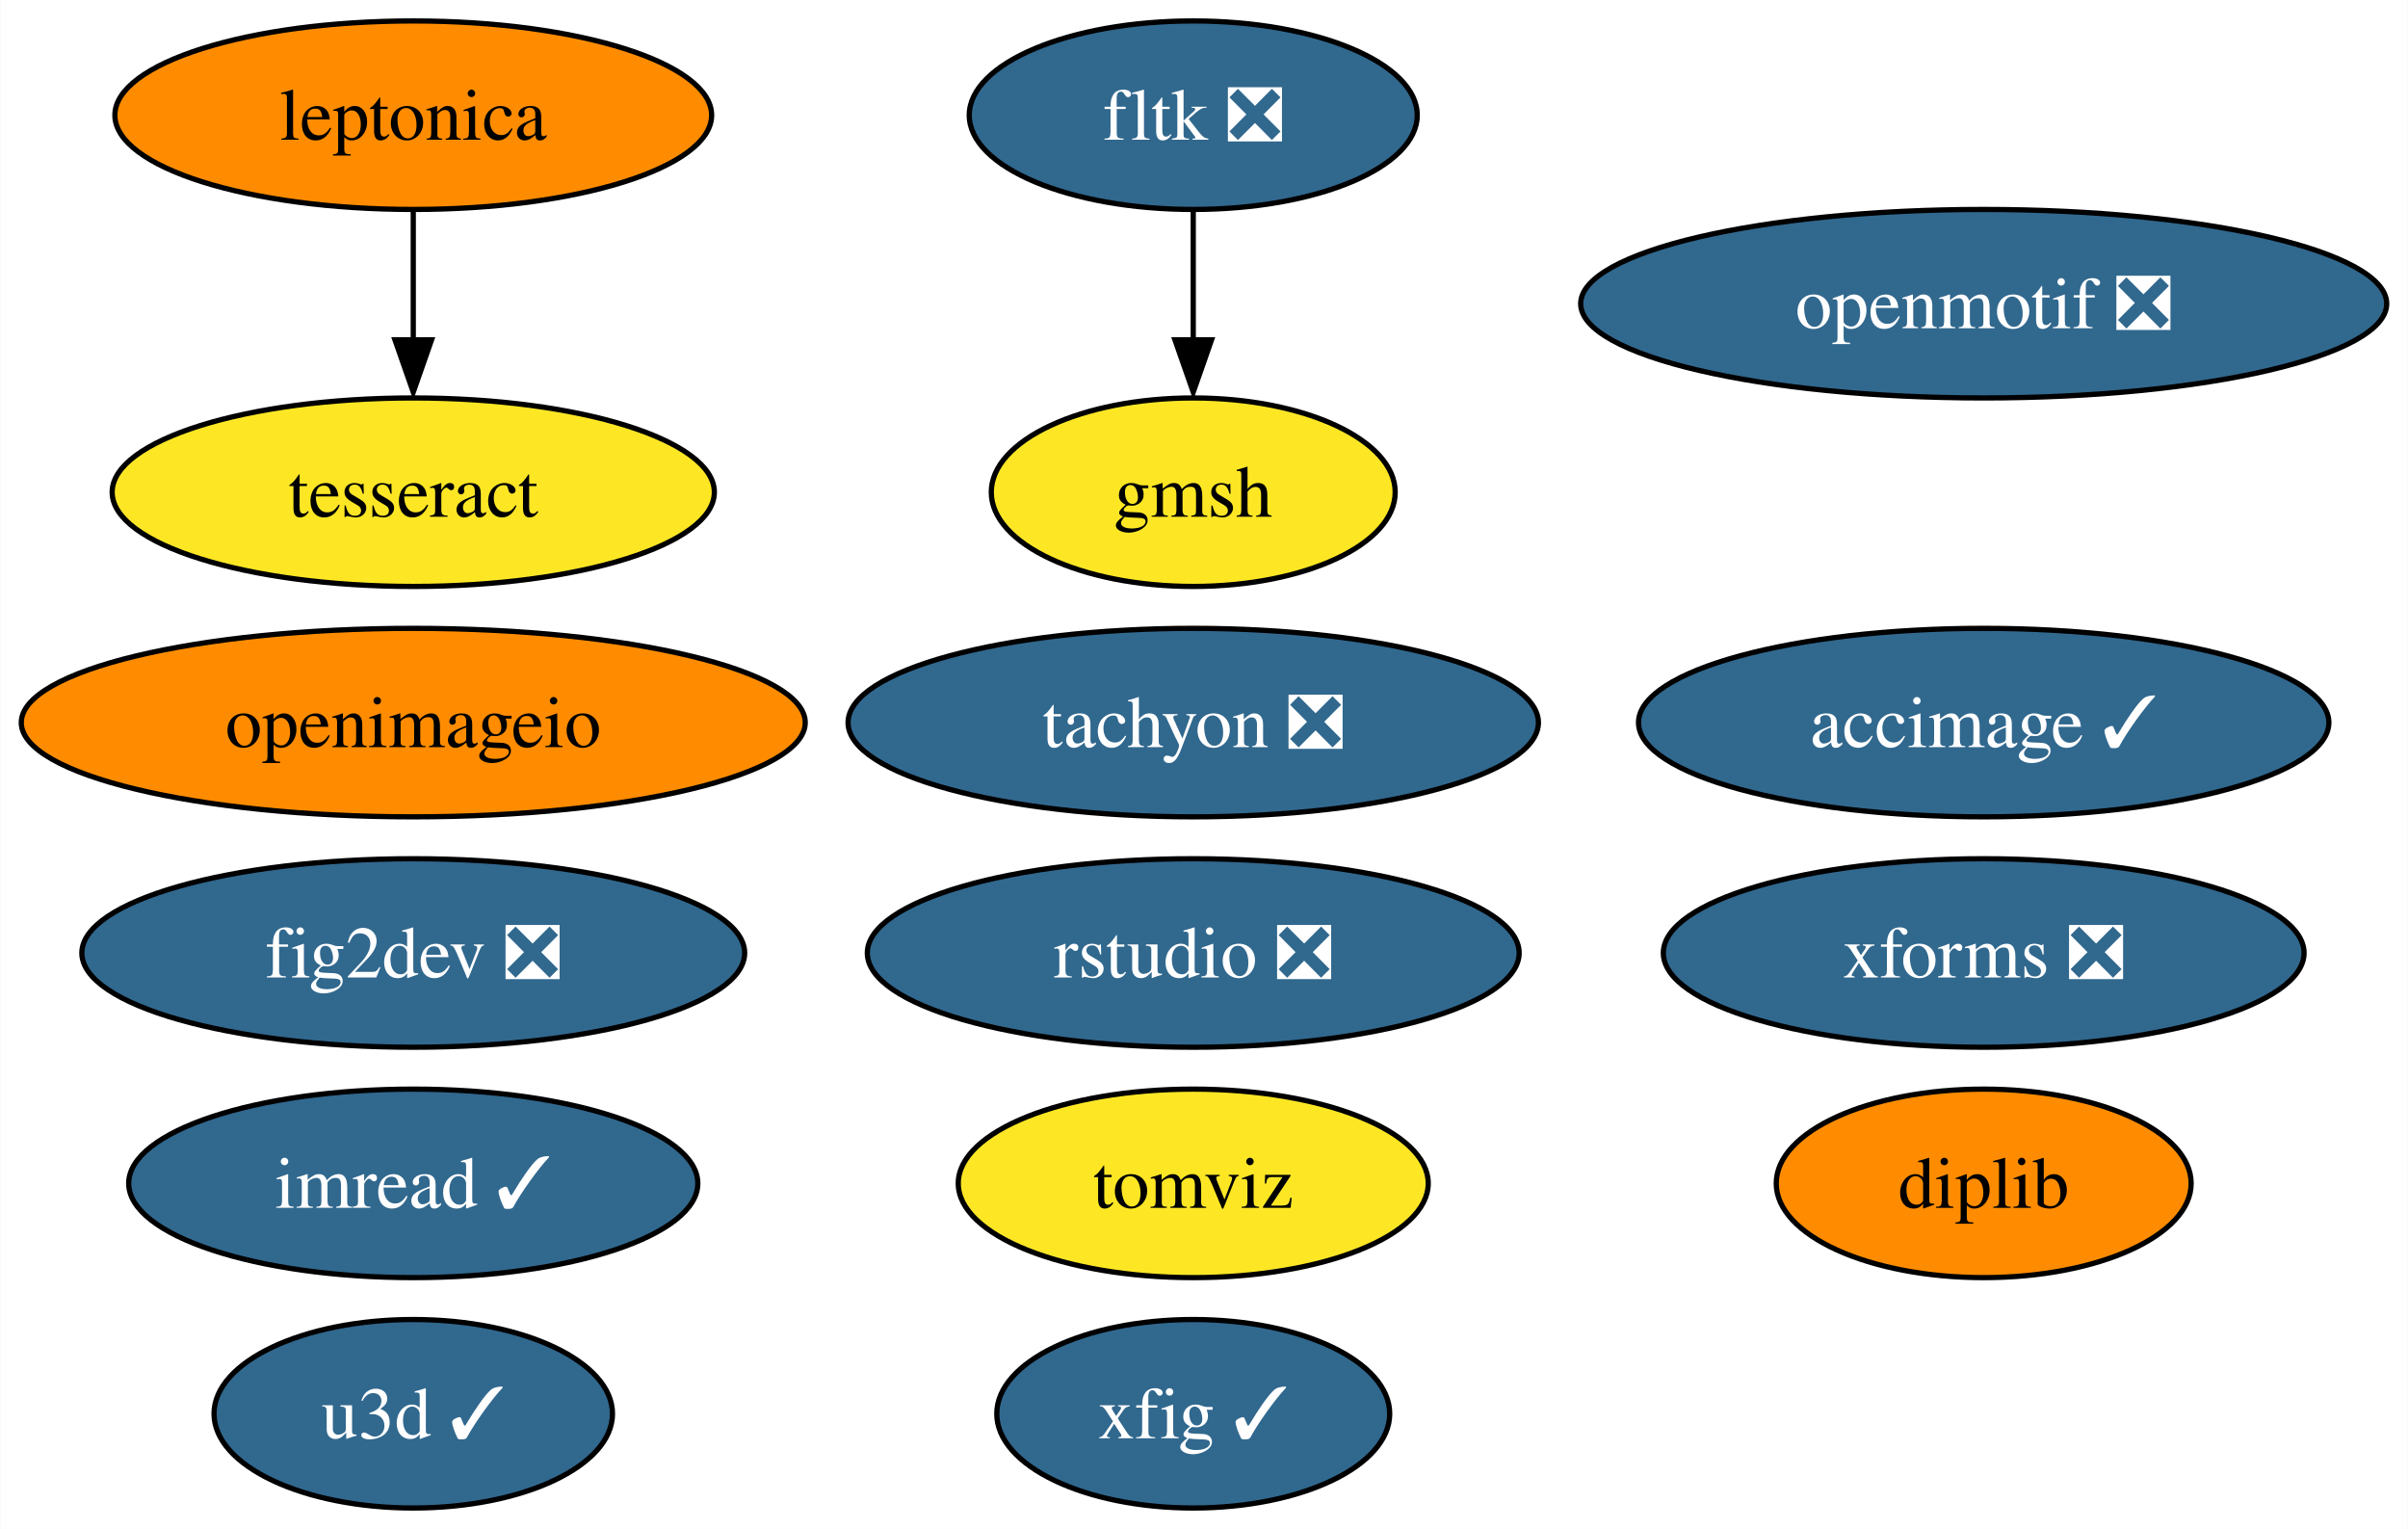
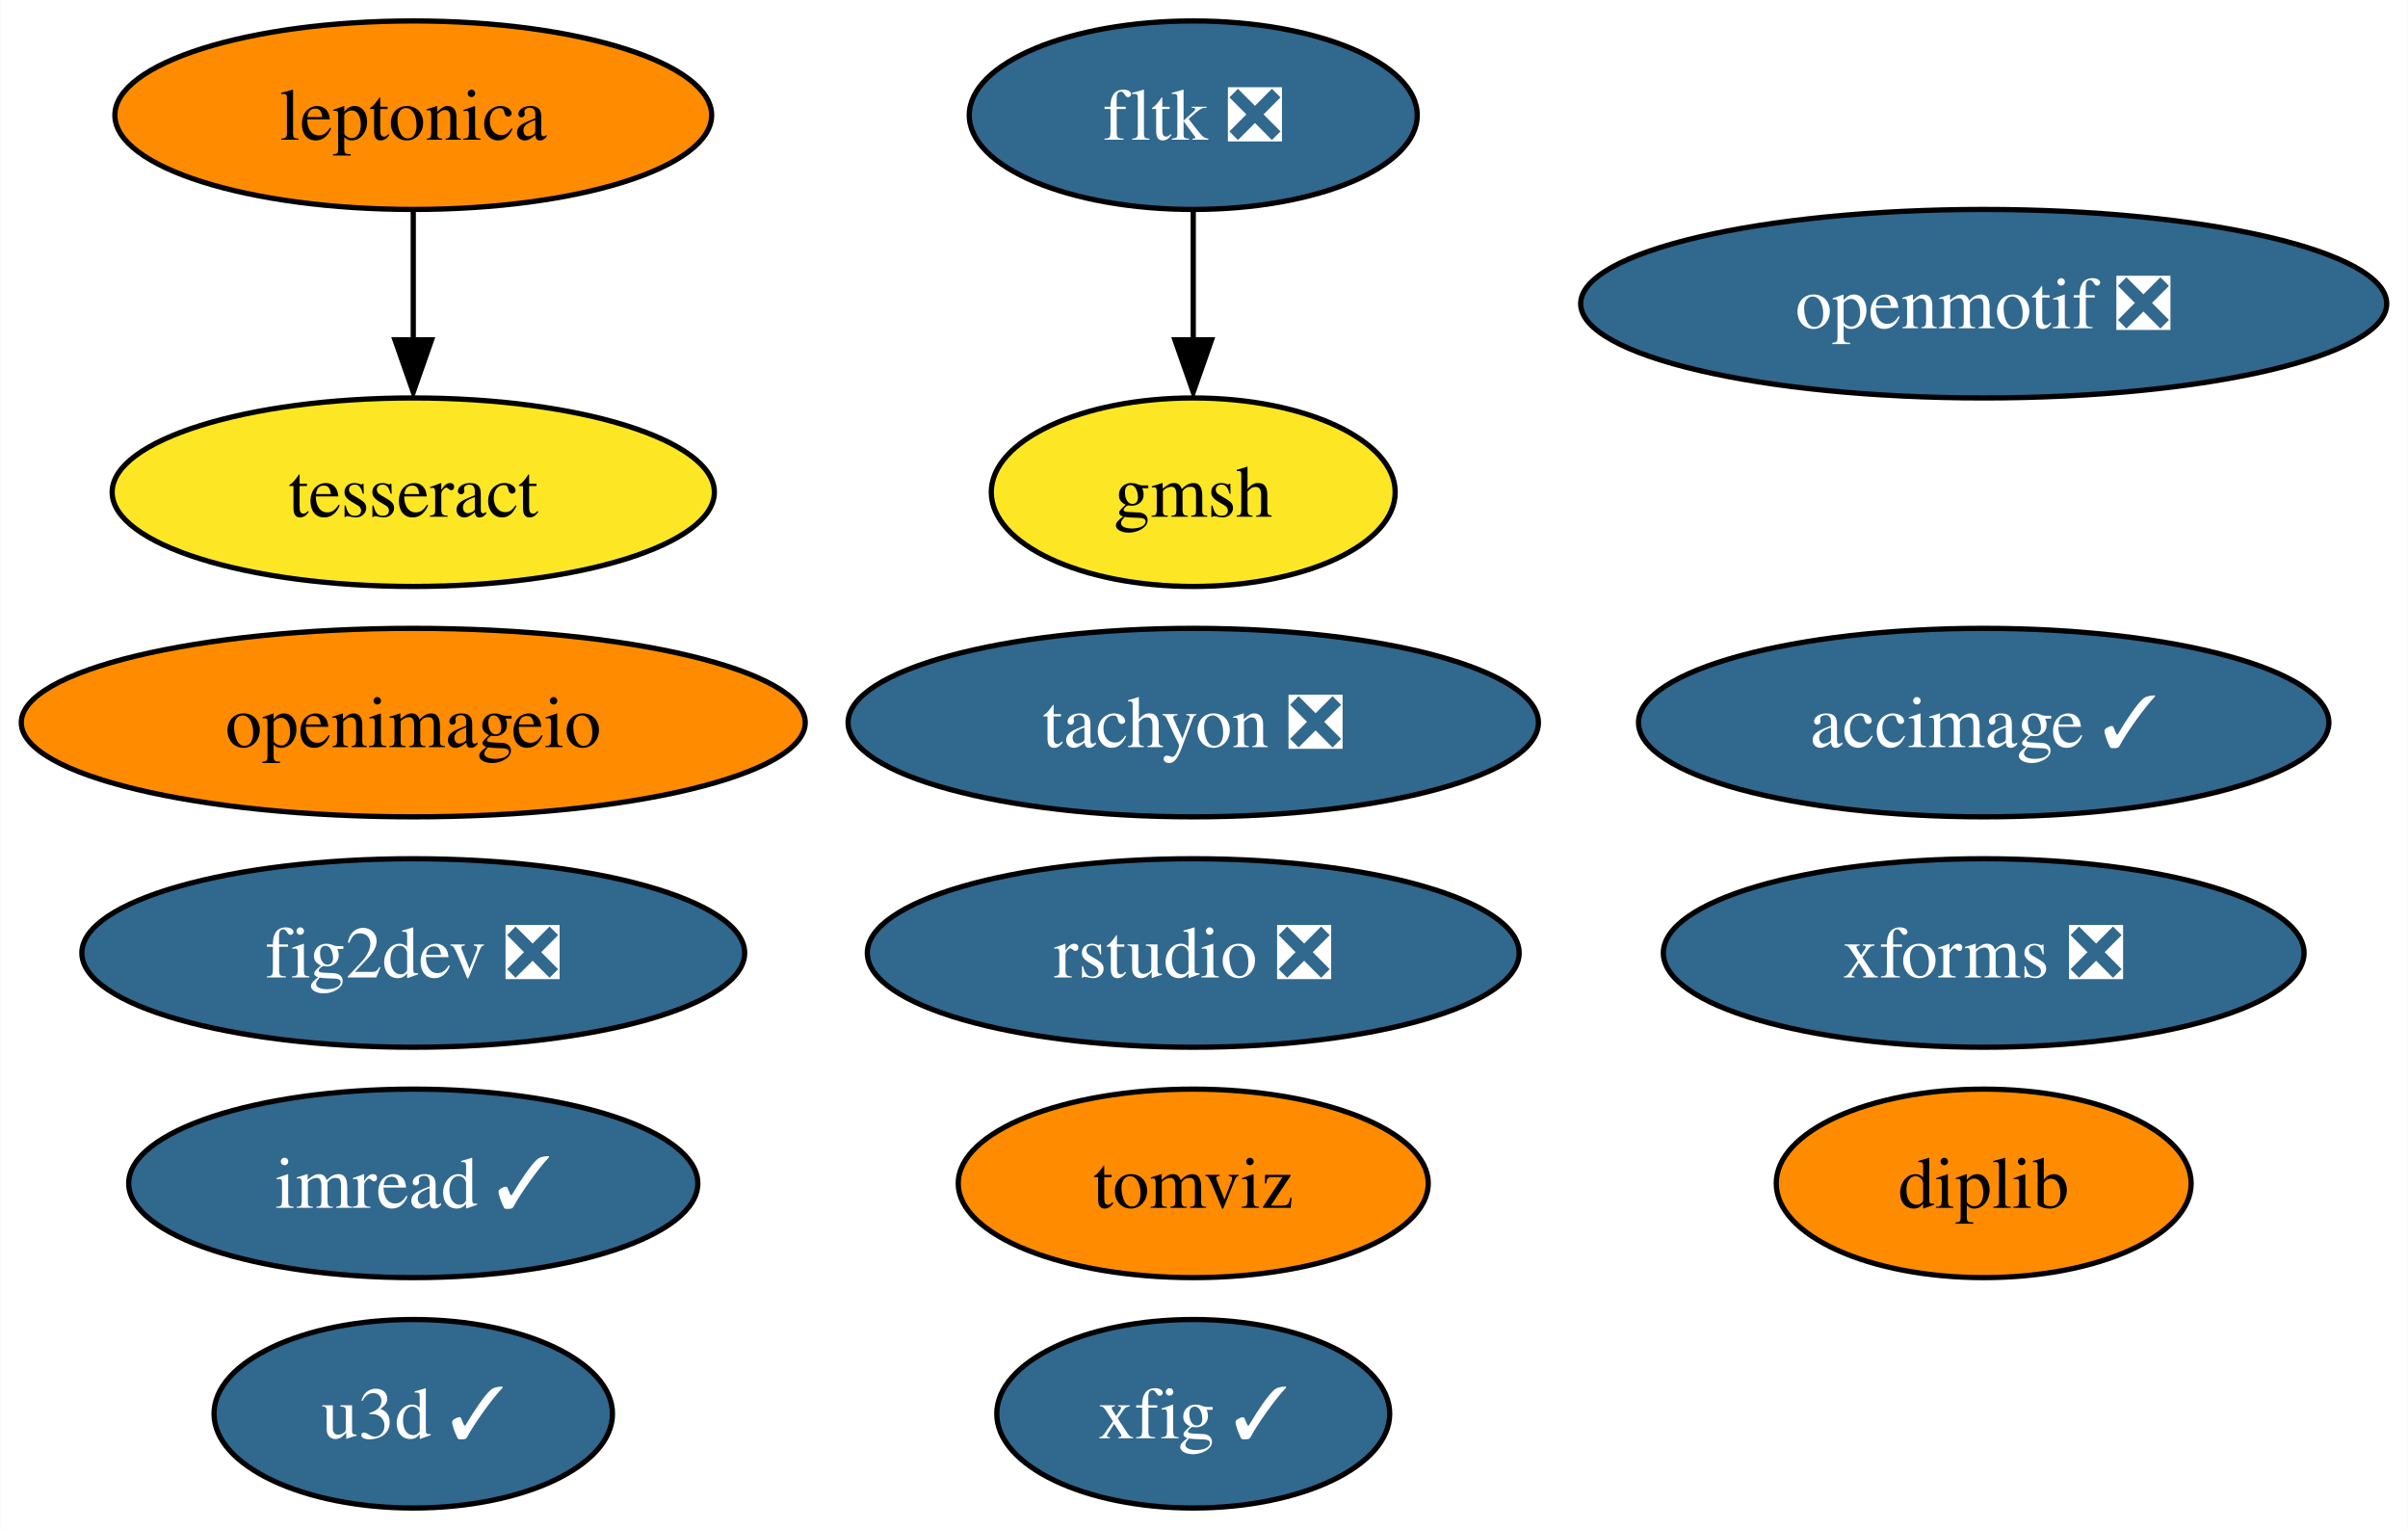
<svg xmlns="http://www.w3.org/2000/svg" xmlns:xlink="http://www.w3.org/1999/xlink" width="460pt" height="292pt" viewBox="0.00 0.00 459.87 292.00">
  <g id="graph0" class="graph" transform="scale(1 1) rotate(0) translate(4 288)">
    <polygon fill="white" stroke="none" points="-4,4 -4,-288 455.87,-288 455.87,4 -4,4" />
    <g id="node1" class="node">
      <g id="a_node1">
        <a xlink:href="https://github.com/conda-forge/fig2dev-feedstock/pull/8" xlink:title="fig2dev ❎">
          <ellipse fill="#31688e" stroke="black" cx="74.88" cy="-106" rx="63.31" ry="18" />
          <text text-anchor="middle" x="74.88" y="-101.33" font-family="Times,serif" font-size="14.00" fill="white">fig2dev ❎</text>
        </a>
      </g>
    </g>
    <g id="node2" class="node">
      <g id="a_node2">
        <a xlink:href="https://github.com/conda-forge/imread-feedstock/pull/26" xlink:title="imread ✓">
          <ellipse fill="#31688e" stroke="black" cx="74.88" cy="-62" rx="54.36" ry="18" />
          <text text-anchor="middle" x="74.88" y="-57.33" font-family="Times,serif" font-size="14.00" fill="white">imread ✓</text>
        </a>
      </g>
    </g>
    <g id="node3" class="node">
      <g id="a_node3">
        <a xlink:href="https://github.com/conda-forge/openmotif-feedstock/pull/12" xlink:title="openmotif ❎">
          <ellipse fill="#31688e" stroke="black" cx="374.88" cy="-230" rx="76.99" ry="18" />
          <text text-anchor="middle" x="374.88" y="-225.32" font-family="Times,serif" font-size="14.00" fill="white">openmotif ❎</text>
        </a>
      </g>
    </g>
    <g id="node4" class="node">
      <g id="a_node4">
        <a xlink:href="https://github.com/conda-forge/tachyon-feedstock/pull/5" xlink:title="tachyon ❎">
          <ellipse fill="#31688e" stroke="black" cx="223.88" cy="-150" rx="65.94" ry="18" />
          <text text-anchor="middle" x="223.88" y="-145.32" font-family="Times,serif" font-size="14.00" fill="white">tachyon ❎</text>
        </a>
      </g>
    </g>
    <g id="node5" class="node">
      <g id="a_node5">
        <a xlink:href="https://github.com/conda-forge/xfig-feedstock/pull/6" xlink:title="xfig ✓">
          <ellipse fill="#31688e" stroke="black" cx="223.88" cy="-18" rx="37.53" ry="18" />
          <text text-anchor="middle" x="223.88" y="-13.32" font-family="Times,serif" font-size="14.00" fill="white">xfig ✓</text>
        </a>
      </g>
    </g>
    <g id="node6" class="node">
      <g id="a_node6">
        <a xlink:href="https://github.com/conda-forge/u3d-feedstock/pull/24" xlink:title="u3d ✓">
          <ellipse fill="#31688e" stroke="black" cx="74.88" cy="-18" rx="38.06" ry="18" />
          <text text-anchor="middle" x="74.88" y="-13.32" font-family="Times,serif" font-size="14.00" fill="white">u3d ✓</text>
        </a>
      </g>
    </g>
    <g id="node7" class="node">
      <g id="a_node7">
        <a xlink:href="https://github.com/conda-forge/leptonica-feedstock" xlink:title="leptonica">
          <ellipse fill="#ff8c00" stroke="black" cx="74.88" cy="-266" rx="57" ry="18" />
          <text text-anchor="middle" x="74.88" y="-261.32" font-family="Times,serif" font-size="14.00">leptonica</text>
        </a>
      </g>
    </g>
    <g id="node8" class="node">
      <g id="a_node8">
        <a xlink:href="https://github.com/conda-forge/tesseract-feedstock" xlink:title="tesseract">
          <ellipse fill="#fde725" stroke="black" cx="74.88" cy="-194" rx="57.52" ry="18" />
          <text text-anchor="middle" x="74.88" y="-189.32" font-family="Times,serif" font-size="14.00">tesseract</text>
        </a>
      </g>
    </g>
    <g id="edge1" class="edge">
      <path fill="none" stroke="black" d="M74.88,-247.7C74.88,-240.24 74.88,-231.32 74.88,-222.97" />
      <polygon fill="black" stroke="black" points="78.38,-223.1 74.88,-213.1 71.38,-223.1 78.38,-223.1" />
    </g>
    <g id="node9" class="node">
      <g id="a_node9">
        <a xlink:href="https://github.com/conda-forge/fltk-feedstock/pull/16" xlink:title="fltk ❎">
          <ellipse fill="#31688e" stroke="black" cx="223.88" cy="-266" rx="42.79" ry="18" />
          <text text-anchor="middle" x="223.88" y="-261.32" font-family="Times,serif" font-size="14.00" fill="white">fltk ❎</text>
        </a>
      </g>
    </g>
    <g id="node10" class="node">
      <g id="a_node10">
        <a xlink:href="https://github.com/conda-forge/gmsh-feedstock" xlink:title="gmsh">
          <ellipse fill="#fde725" stroke="black" cx="223.88" cy="-194" rx="38.58" ry="18" />
          <text text-anchor="middle" x="223.88" y="-189.32" font-family="Times,serif" font-size="14.00">gmsh</text>
        </a>
      </g>
    </g>
    <g id="edge2" class="edge">
      <path fill="none" stroke="black" d="M223.88,-247.7C223.88,-240.24 223.88,-231.32 223.88,-222.97" />
      <polygon fill="black" stroke="black" points="227.38,-223.1 223.88,-213.1 220.38,-223.1 227.38,-223.1" />
    </g>
    <g id="node11" class="node">
      <g id="a_node11">
        <a xlink:href="https://github.com/conda-forge/openimageio-feedstock" xlink:title="openimageio">
          <ellipse fill="#ff8c00" stroke="black" cx="74.88" cy="-150" rx="74.88" ry="18" />
          <text text-anchor="middle" x="74.88" y="-145.32" font-family="Times,serif" font-size="14.00">openimageio</text>
        </a>
      </g>
    </g>
    <g id="node12" class="node">
      <g id="a_node12">
        <a xlink:href="https://github.com/conda-forge/accimage-feedstock/pull/12" xlink:title="accimage ✓">
          <ellipse fill="#31688e" stroke="black" cx="374.88" cy="-150" rx="65.94" ry="18" />
          <text text-anchor="middle" x="374.88" y="-145.32" font-family="Times,serif" font-size="14.00" fill="white">accimage ✓</text>
        </a>
      </g>
    </g>
    <g id="node13" class="node">
      <g id="a_node13">
        <a xlink:href="https://github.com/conda-forge/tomviz-feedstock" xlink:title="tomviz">
-           <ellipse fill="#fde725" stroke="black" cx="223.88" cy="-62" rx="44.89" ry="18" />
+           <ellipse fill="#ff8c00" stroke="black" cx="223.88" cy="-62" rx="44.89" ry="18" />
          <text text-anchor="middle" x="223.88" y="-57.33" font-family="Times,serif" font-size="14.00">tomviz</text>
        </a>
      </g>
    </g>
    <g id="node14" class="node">
      <g id="a_node14">
        <a xlink:href="https://github.com/conda-forge/xforms-feedstock/pull/2" xlink:title="xforms ❎">
          <ellipse fill="#31688e" stroke="black" cx="374.88" cy="-106" rx="61.2" ry="18" />
          <text text-anchor="middle" x="374.88" y="-101.33" font-family="Times,serif" font-size="14.00" fill="white">xforms ❎</text>
        </a>
      </g>
    </g>
    <g id="node15" class="node">
      <g id="a_node15">
        <a xlink:href="https://github.com/conda-forge/rstudio-feedstock/pull/18" xlink:title="rstudio ❎">
          <ellipse fill="#31688e" stroke="black" cx="223.88" cy="-106" rx="62.26" ry="18" />
          <text text-anchor="middle" x="223.88" y="-101.33" font-family="Times,serif" font-size="14.00" fill="white">rstudio ❎</text>
        </a>
      </g>
    </g>
    <g id="node16" class="node">
      <g id="a_node16">
        <a xlink:href="https://github.com/conda-forge/diplib-feedstock" xlink:title="diplib">
          <ellipse fill="#ff8c00" stroke="black" cx="374.88" cy="-62" rx="39.63" ry="18" />
          <text text-anchor="middle" x="374.88" y="-57.33" font-family="Times,serif" font-size="14.00">diplib</text>
        </a>
      </g>
    </g>
  </g>
</svg>
